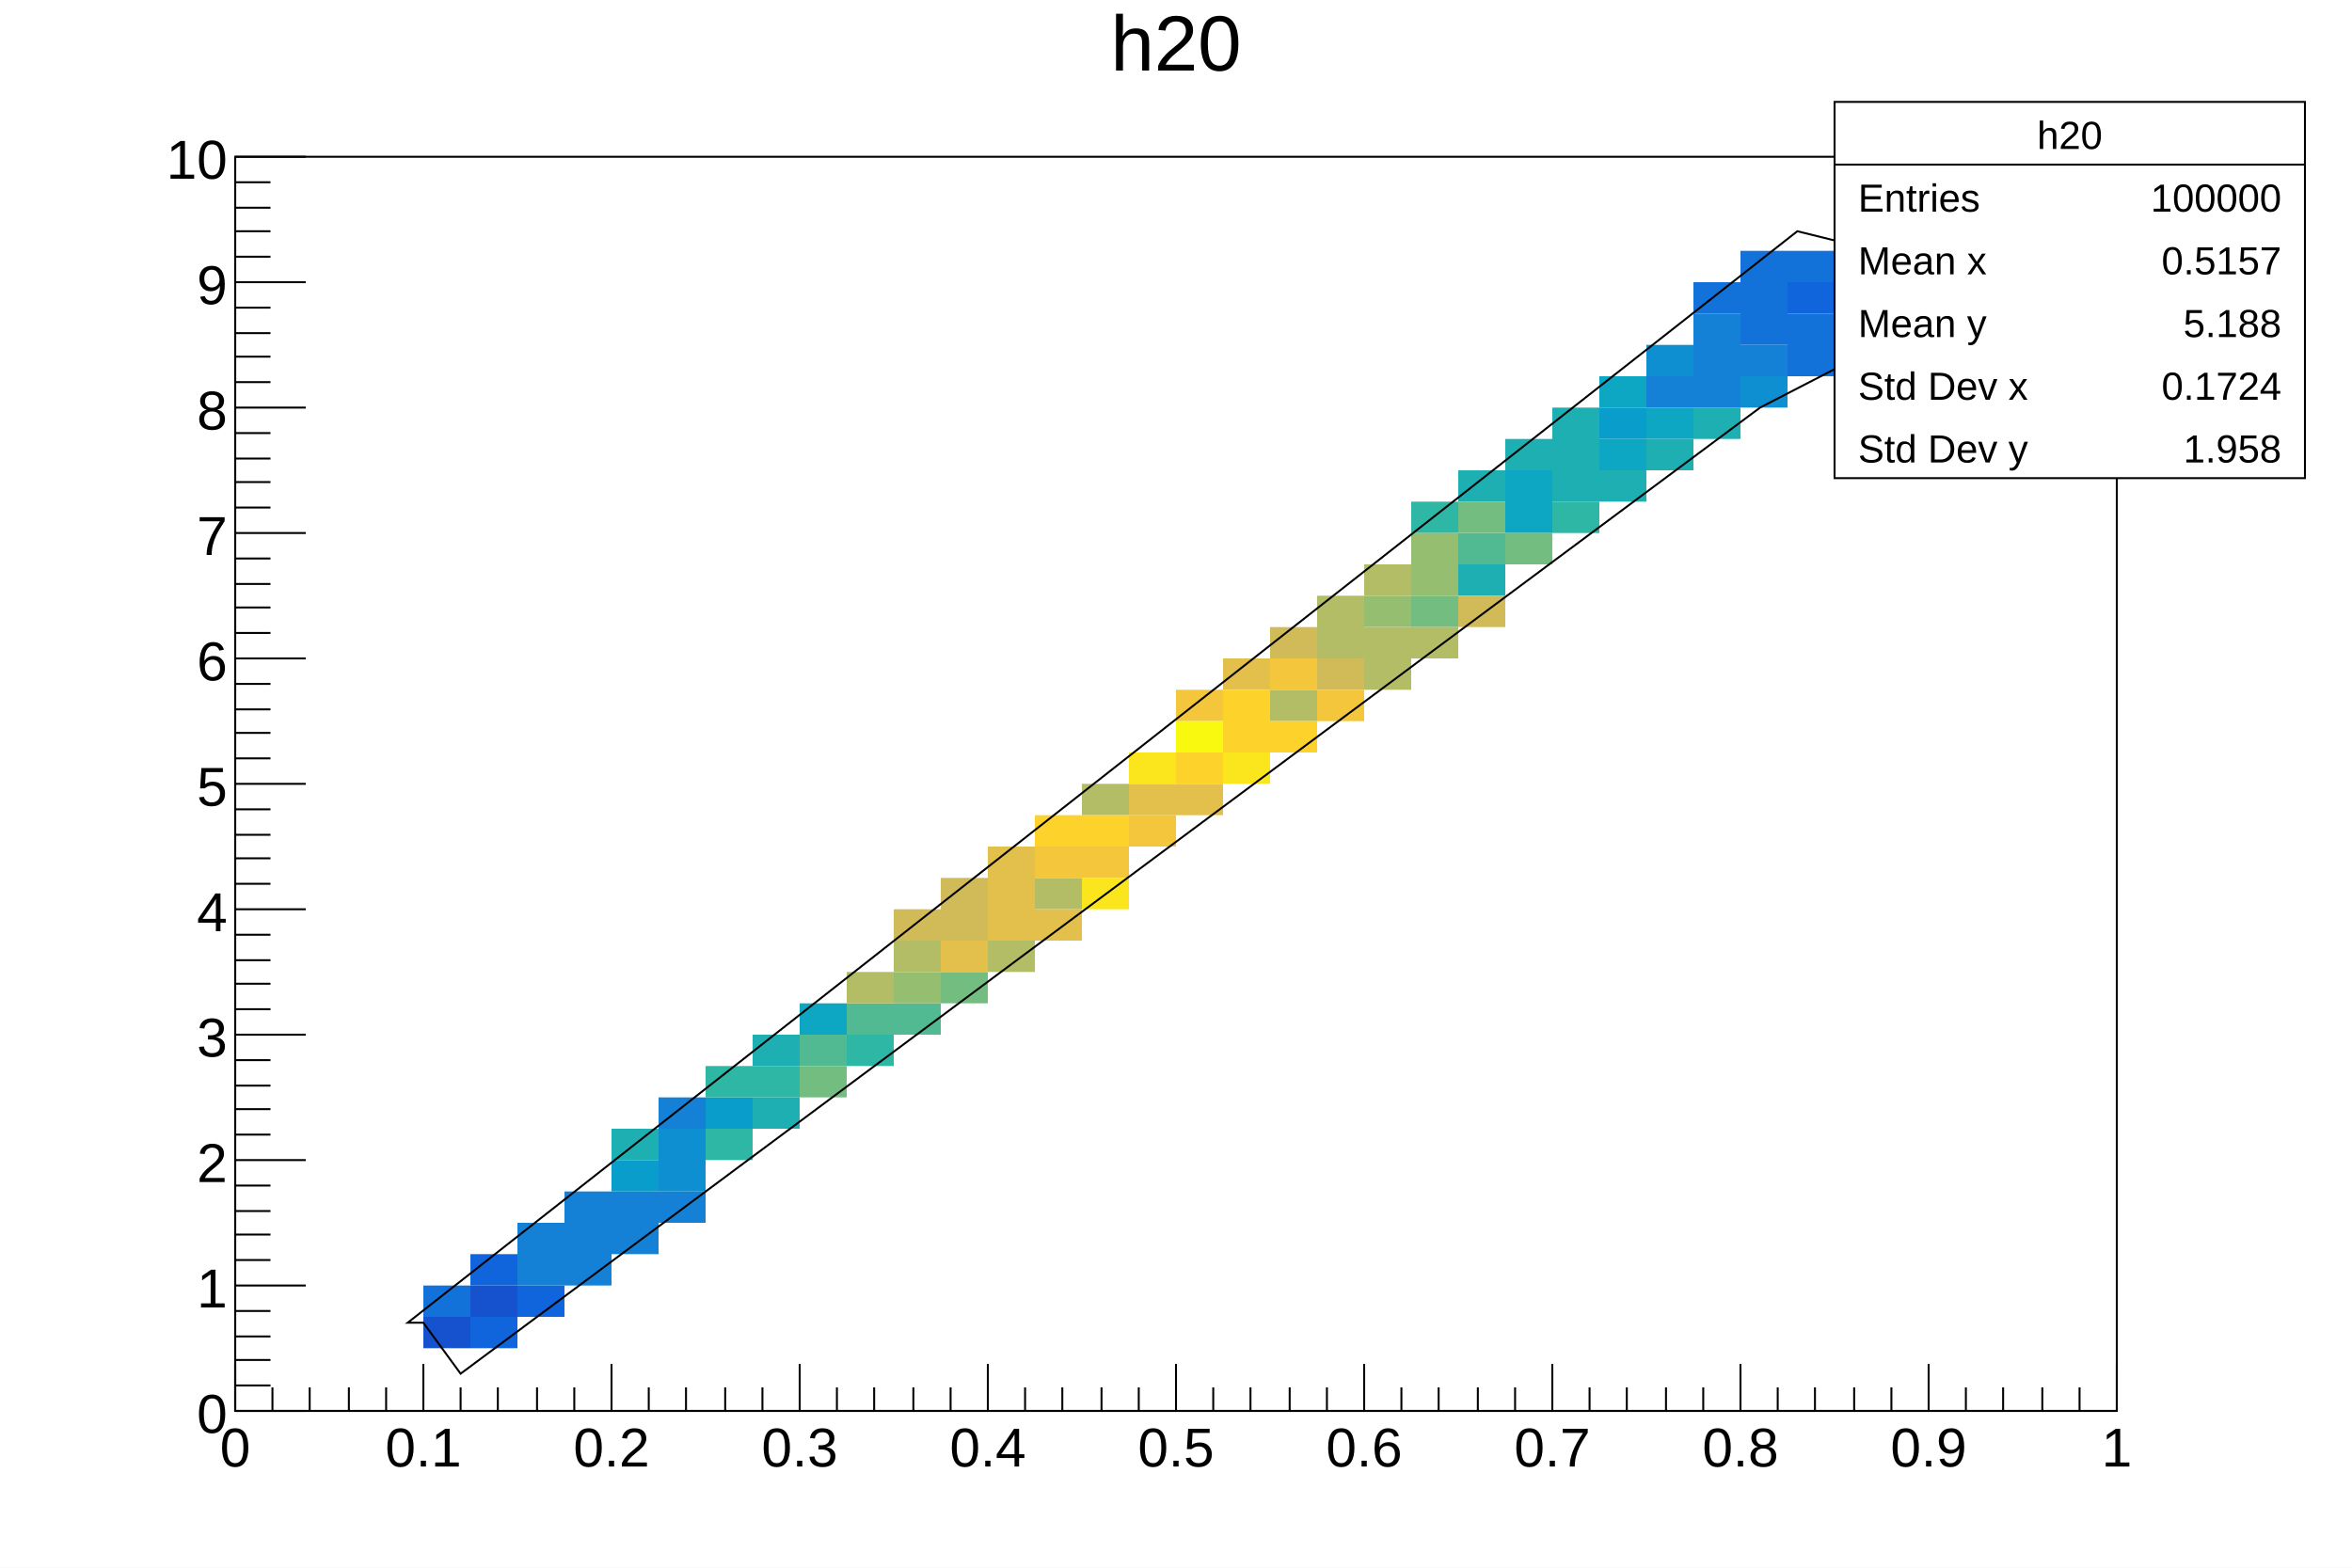
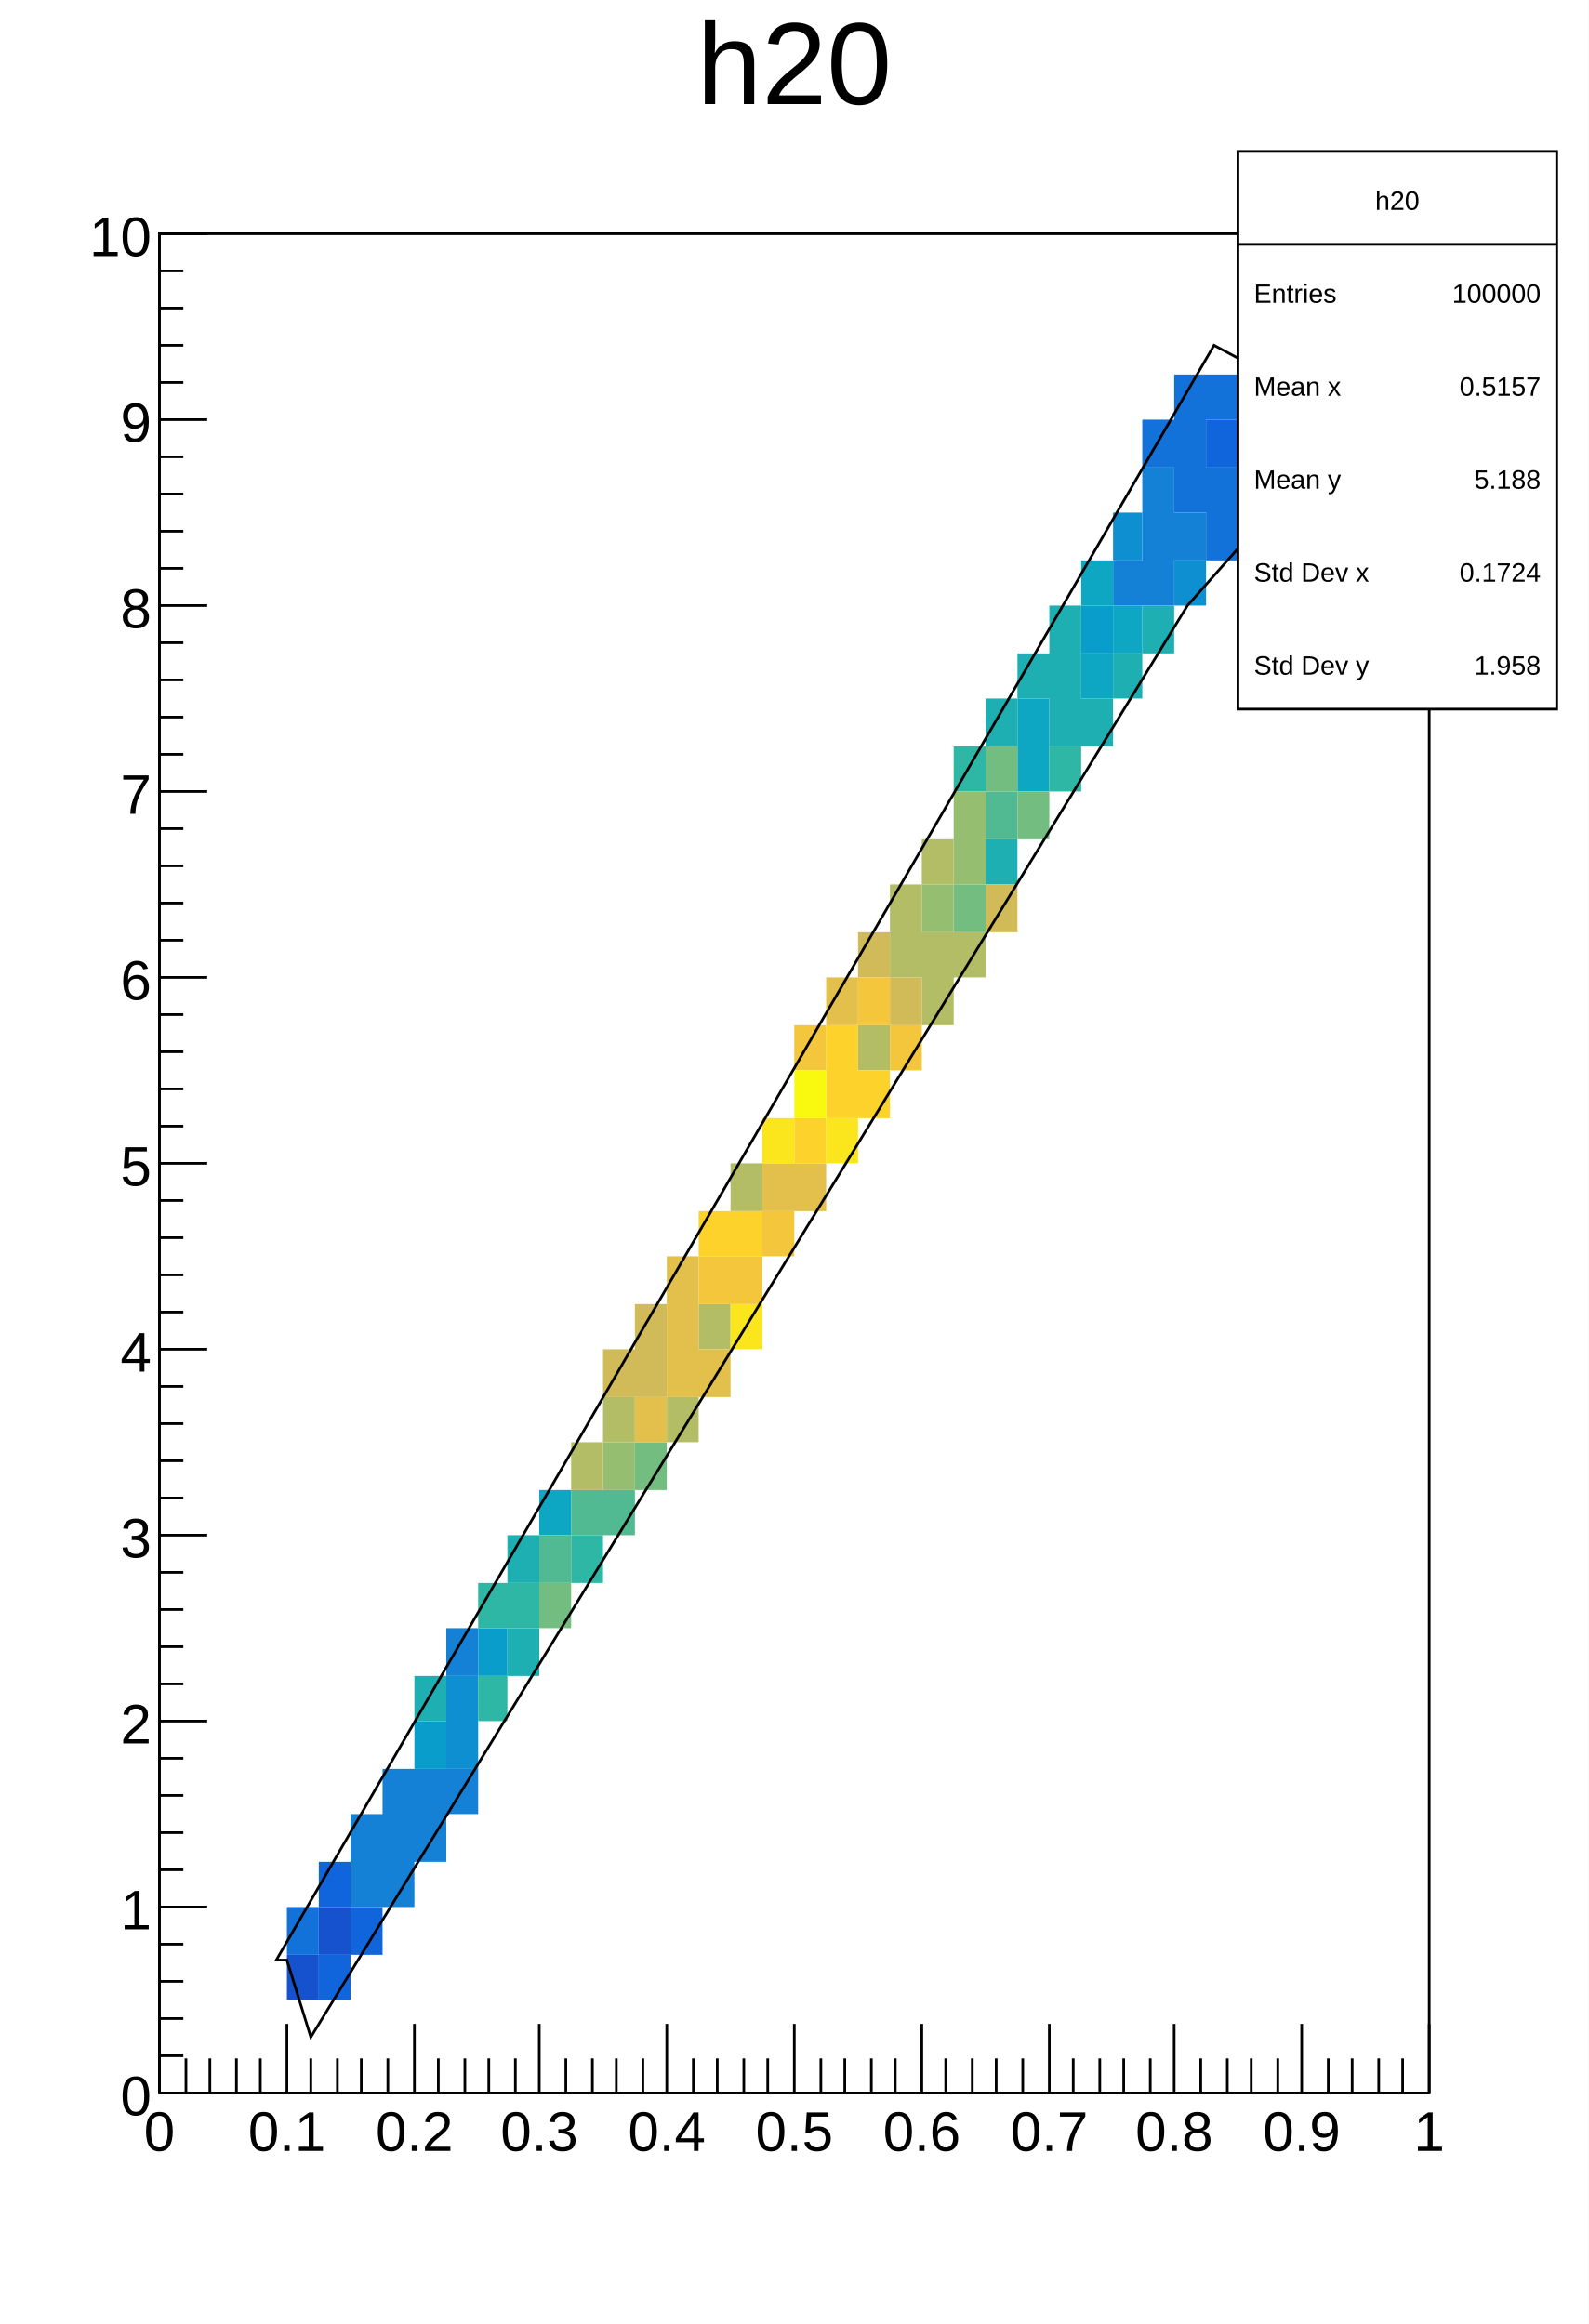
- <svg xmlns="http://www.w3.org/2000/svg" viewBox="0 0 1200 800" preserveAspectRatio="none" width="1200" height="800">
-   <path d="M0,0H1200V800H0Z" style="fill: white;" />
+ <svg xmlns="http://www.w3.org/2000/svg" viewBox="0 0 598 875" preserveAspectRatio="none" width="598" height="875">
+   <path d="M0,0H598V875H0Z" style="fill: white;" />
  <g>
-     <g transform="translate(120,80)">
-       <path d="M0,0H960V640H0Z" style="fill: white; stroke: black; stroke-width: 1;" />
-       <svg x="0" y="0" overflow="hidden" width="960" height="640" viewBox="0 0 960 640">
+     <g transform="translate(60,88)">
+       <path d="M0,0H478V700H0Z" style="fill: white; stroke: black; stroke-width: 1;" />
+       <svg x="0" y="0" overflow="hidden" width="478" height="700" viewBox="0 0 478 700">
        <g>
-           <path fill="#1652cd" d="M96,592h24v16h-24zm24,-16h24v16h-24zM864,64h24v16h-24z" />
-           <path fill="#1064dc" d="M120,560h24v16h-24zm0,32h24v16h-24zm24,-16h24v16h-24zM792,64h24v16h-24zM816,48h24v16h-24zm24,0h24v16h-24z" />
-           <path fill="#1272d9" d="M96,576h24v16h-24zM744,64h24v16h-24zM768,48h24v48h-24zm24,0h24v16h-24zm0,32h24v32h-24zM816,64h24v32h-24zm24,0h24v16h-24z" />
-           <path fill="#1481d6" d="M144,544h24v32h-24zm24,-16h24v48h-24zm24,0h24v32h-24zm24,-48h24v16h-24zm0,48h24v16h-24zM720,112h24v16h-24zM744,80h24v48h-24zm24,16h24v16h-24zM840,80h24v16h-24z" />
-           <path fill="#0e8fd1" d="M216,496h24v32h-24zM720,96h24v16h-24zm48,16h24v16h-24z" />
-           <path fill="#099dcc" d="M192,512h24v16h-24zm48,-32h24v16h-24zM696,128h24v16h-24z" />
-           <path fill="#0da7c3" d="M288,432h24v16h-24zM648,160h24v32h-24zm48,-48h24v16h-24zm0,32h24v16h-24zm24,-16h24v16h-24z" />
-           <path fill="#1eafb3" d="M192,496h24v16h-24zm72,-48h24v16h-24zm0,32h24v16h-24zM624,160h24v16h-24zm0,48h24v16h-24zm24,-64h24v16h-24zm24,-16h24v48h-24zm24,32h24v16h-24zm24,-16h24v16h-24zm24,-16h24v16h-24z" />
-           <path fill="#2eb7a4" d="M240,464h24v16h-24zm0,32h24v16h-24zm24,-32h24v16h-24zm48,-16h24v16h-24zM600,176h24v16h-24zm72,0h24v16h-24z" />
-           <path fill="#52ba92" d="M288,448h24v16h-24zm24,-16h24v16h-24zm24,0h24v16h-24zM624,192h24v16h-24z" />
-           <path fill="#74bd81" d="M288,464h24v16h-24zm72,-48h24v16h-24zM600,224h24v16h-24zm24,-48h24v16h-24zm24,16h24v16h-24z" />
-           <path fill="#95be71" d="M336,416h24v16h-24zM576,224h24v16h-24zm24,-32h24v32h-24z" />
-           <path fill="#b3bd65" d="M312,416h24v16h-24zm24,-16h24v16h-24zm48,0h24v16h-24zm24,-32h24v16h-24zm24,-48h24v16h-24zm96,-48h24v16h-24zm24,-48h24v32h-24zm24,-16h24v16h-24zm0,32h24v32h-24zm24,0h24v16h-24z" />
-           <path fill="#d1bb59" d="M336,384h24v16h-24zm24,-16h24v32h-24zM528,240h24v16h-24zm24,16h24v16h-24zm72,-32h24v16h-24z" />
-           <path fill="#e2c04b" d="M360,400h24v16h-24zm24,-48h24v48h-24zm24,32h24v16h-24zm48,-64h24v16h-24zm24,0h24v16h-24zm24,-64h24v16h-24z" />
-           <path fill="#f4c63b" d="M408,352h24v16h-24zm24,0h24v16h-24zm24,-16h24v16h-24zm24,-64h24v16h-24zm48,-16h24v16h-24zm24,16h24v16h-24z" />
-           <path fill="#fdd22b" d="M408,336h24v16h-24zm24,0h24v16h-24zm48,-32h24v16h-24zm24,-32h24v32h-24zm24,16h24v16h-24z" />
-           <path fill="#fbe61d" d="M432,368h24v16h-24zm24,-64h24v16h-24zm48,0h24v16h-24z" />
-           <path fill="#f9f90f" d="M480,288h24v16h-24z" />
+           <path fill="#1652cd" d="M48,648h12v17h-12zM60,630h12v18h-12zM430,70h12v18h-12z" />
+           <path fill="#1064dc" d="M60,613h12v17h-12zm0,35h12v17h-12zM72,630h12v18h-12zM394,70h12v18h-12zM406,53h12v17h-12zm12,0h12v17h-12z" />
+           <path fill="#1272d9" d="M48,630h12v18h-12zM370,70h12v18h-12zM382,53h12v52h-12zm12,0h12v17h-12zm0,35h12v35h-12zM406,70h12v35h-12zm12,0h12v18h-12z" />
+           <path fill="#1481d6" d="M72,595h12v35h-12zM84,578h12v52h-12zm12,0h12v35h-12zm12,-53h12v18h-12zm0,53h12v17h-12zM359,123h11v17h-11zM370,88h12v52h-12zm12,17h12v18h-12zM418,88h12v17h-12z" />
+           <path fill="#0e8fd1" d="M108,543h12v35h-12zM359,105h11v18h-11zm23,18h12v17h-12z" />
+           <path fill="#099dcc" d="M96,560h12v18h-12zm24,-35h11v18h-11zM347,140h12v18h-12z" />
+           <path fill="#0da7c3" d="M143,473h12v17h-12zM323,175h12v35h-12zm24,-52h12v17h-12zm0,35h12v17h-12zm12,-18h11v18h-11z" />
+           <path fill="#1eafb3" d="M96,543h12v17h-12zm35,-53h12v18h-12zm0,35h12v18h-12zM311,175h12v18h-12zm0,53h12v17h-12zm12,-70h12v17h-12zm12,-18h12v53h-12zm12,35h12v18h-12zm12,-17h11v17h-11zm11,-18h12v18h-12z" />
+           <path fill="#2eb7a4" d="M120,508h11v17h-11zm0,35h11v17h-11zm11,-35h12v17h-12zm24,-18h12v18h-12zM299,193h12v17h-12zm36,0h12v17h-12z" />
+           <path fill="#52ba92" d="M143,490h12v18h-12zm12,-17h12v17h-12zm12,0h12v17h-12zM311,210h12v18h-12z" />
+           <path fill="#74bd81" d="M143,508h12v17h-12zm36,-53h12v18h-12zM299,245h12v18h-12zm12,-52h12v17h-12zm12,17h12v18h-12z" />
+           <path fill="#95be71" d="M167,455h12v18h-12zM287,245h12v18h-12zm12,-35h12v35h-12z" />
+           <path fill="#b3bd65" d="M155,455h12v18h-12zm12,-17h12v17h-12zm24,0h12v17h-12zm12,-35h12v17h-12zm12,-53h12v18h-12zm48,-52h12v17h-12zm12,-53h12v35h-12zm12,-17h12v17h-12zm0,35h12v35h-12zm12,0h12v17h-12z" />
+           <path fill="#d1bb59" d="M167,420h12v18h-12zm12,-17h12v35h-12zM263,263h12v17h-12zm12,17h12v18h-12zm36,-35h12v18h-12z" />
+           <path fill="#e2c04b" d="M179,438h12v17h-12zm12,-53h12v53h-12zm12,35h12v18h-12zm24,-70h12v18h-12zm12,0h12v18h-12zm12,-70h12v18h-12z" />
+           <path fill="#f4c63b" d="M203,385h12v18h-12zm12,0h12v18h-12zm12,-17h12v17h-12zm12,-70h12v17h-12zm24,-18h12v18h-12zm12,18h12v17h-12z" />
+           <path fill="#fdd22b" d="M203,368h12v17h-12zm12,0h12v17h-12zm24,-35h12v17h-12zm12,-35h12v35h-12zm12,17h12v18h-12z" />
+           <path fill="#fbe61d" d="M215,403h12v17h-12zm12,-70h12v17h-12zm24,0h12v17h-12z" />
+           <path fill="#f9f90f" d="M239,315h12v18h-12z" />
        </g>
        <g>
-           <path d="M88,595l709,-557l105,26l-124,64l-663,493l-19,-26Z" style="stroke: black; stroke-width: 1; fill: none;" />
+           <path d="M44,650l353,-608l52,28l-62,70l-330,539l-9,-29Z" style="stroke: black; stroke-width: 1; fill: none;" />
        </g>
      </svg>
      <g>
-         <g transform="translate(0,640)">
-           <path d="M0,0h960M0,-24V0M19,-12V0M38,-12V0M58,-12V0M77,-12V0M96,-24V0M115,-12V0M134,-12V0M154,-12V0M173,-12V0M192,-24V0M211,-12V0M230,-12V0M250,-12V0M269,-12V0M288,-24V0M307,-12V0M326,-12V0M346,-12V0M365,-12V0M384,-24V0M403,-12V0M422,-12V0M442,-12V0M461,-12V0M480,-24V0M499,-12V0M518,-12V0M538,-12V0M557,-12V0M576,-24V0M595,-12V0M614,-12V0M634,-12V0M653,-12V0M672,-24V0M691,-12V0M710,-12V0M730,-12V0M749,-12V0M768,-24V0M787,-12V0M806,-12V0M826,-12V0M845,-12V0M864,-24V0M883,-12V0M902,-12V0M922,-12V0M941,-12V0M960,-24V0" style="stroke: black; stroke-width: 1;" />
-           <g font-family="Arial" font-size="28" space="preserve" fill="black" text-anchor="middle">
-             <text dy=".8em" transform="translate(0,6)">
+         <g transform="translate(0,700)">
+           <path d="M0,0h478M0,-26V0M10,-13V0M19,-13V0M29,-13V0M38,-13V0M48,-26V0M57,-13V0M67,-13V0M76,-13V0M86,-13V0M96,-26V0M105,-13V0M115,-13V0M124,-13V0M134,-13V0M143,-26V0M153,-13V0M163,-13V0M172,-13V0M182,-13V0M191,-26V0M201,-13V0M210,-13V0M220,-13V0M229,-13V0M239,-26V0M249,-13V0M258,-13V0M268,-13V0M277,-13V0M287,-26V0M296,-13V0M306,-13V0M315,-13V0M325,-13V0M335,-26V0M344,-13V0M354,-13V0M363,-13V0M373,-13V0M382,-26V0M392,-13V0M402,-13V0M411,-13V0M421,-13V0M430,-26V0M440,-13V0M449,-13V0M459,-13V0M468,-13V0M478,-26V0" style="stroke: black; stroke-width: 1;" />
+           <g font-family="Arial" font-size="21" space="preserve" fill="black" text-anchor="middle">
+             <text dy=".8em" transform="translate(0,5)">
       0
      </text>
-             <text dy=".8em" transform="translate(96,6)">
+             <text dy=".8em" transform="translate(48,5)">
       0.1
      </text>
-             <text dy=".8em" transform="translate(192,6)">
+             <text dy=".8em" transform="translate(96,5)">
       0.2
      </text>
-             <text dy=".8em" transform="translate(288,6)">
+             <text dy=".8em" transform="translate(143,5)">
       0.3
      </text>
-             <text dy=".8em" transform="translate(384,6)">
+             <text dy=".8em" transform="translate(191,5)">
       0.4
      </text>
-             <text dy=".8em" transform="translate(480,6)">
+             <text dy=".8em" transform="translate(239,5)">
       0.5
      </text>
-             <text dy=".8em" transform="translate(576,6)">
+             <text dy=".8em" transform="translate(287,5)">
       0.6
      </text>
-             <text dy=".8em" transform="translate(672,6)">
+             <text dy=".8em" transform="translate(335,5)">
       0.7
      </text>
-             <text dy=".8em" transform="translate(768,6)">
+             <text dy=".8em" transform="translate(382,5)">
       0.8
      </text>
-             <text dy=".8em" transform="translate(864,6)">
+             <text dy=".8em" transform="translate(430,5)">
       0.9
      </text>
-             <text dy=".8em" transform="translate(960,6)">
+             <text dy=".8em" transform="translate(478,5)">
       1
      </text>
          </g>
        </g>
        <g>
-           <path d="M0,0v640M36,640H0M18,627H0M18,614H0M18,602H0M18,589H0M36,576H0M18,563H0M18,550H0M18,538H0M18,525H0M36,512H0M18,499H0M18,486H0M18,474H0M18,461H0M36,448H0M18,435H0M18,422H0M18,410H0M18,397H0M36,384H0M18,371H0M18,358H0M18,346H0M18,333H0M36,320H0M18,307H0M18,294H0M18,282H0M18,269H0M36,256H0M18,243H0M18,230H0M18,218H0M18,205H0M36,192H0M18,179H0M18,166H0M18,154H0M18,141H0M36,128H0M18,115H0M18,102H0M18,90H0M18,77H0M36,64H0M18,51H0M18,38H0M18,26H0M18,13H0M36,0H0" style="stroke: black; stroke-width: 1;" />
-           <g font-family="Arial" font-size="28" space="preserve" fill="black" text-anchor="end">
-             <text dy=".4em" transform="translate(-4,640)">
+           <path d="M0,0v700M18,700H0M9,686H0M9,672H0M9,658H0M9,644H0M18,630H0M9,616H0M9,602H0M9,588H0M9,574H0M18,560H0M9,546H0M9,532H0M9,518H0M9,504H0M18,490H0M9,476H0M9,462H0M9,448H0M9,434H0M18,420H0M9,406H0M9,392H0M9,378H0M9,364H0M18,350H0M9,336H0M9,322H0M9,308H0M9,294H0M18,280H0M9,266H0M9,252H0M9,238H0M9,224H0M18,210H0M9,196H0M9,182H0M9,168H0M9,154H0M18,140H0M9,126H0M9,112H0M9,98H0M9,84H0M18,70H0M9,56H0M9,42H0M9,28H0M9,14H0M18,0H0" style="stroke: black; stroke-width: 1;" />
+           <g font-family="Arial" font-size="21" space="preserve" fill="black" text-anchor="end">
+             <text dy=".4em" transform="translate(-3,700)">
       0
      </text>
-             <text dy=".4em" transform="translate(-4,576)">
+             <text dy=".4em" transform="translate(-3,630)">
       1
      </text>
-             <text dy=".4em" transform="translate(-4,512)">
+             <text dy=".4em" transform="translate(-3,560)">
       2
      </text>
-             <text dy=".4em" transform="translate(-4,448)">
+             <text dy=".4em" transform="translate(-3,490)">
       3
      </text>
-             <text dy=".4em" transform="translate(-4,384)">
+             <text dy=".4em" transform="translate(-3,420)">
       4
      </text>
-             <text dy=".4em" transform="translate(-4,320)">
+             <text dy=".4em" transform="translate(-3,350)">
       5
      </text>
-             <text dy=".4em" transform="translate(-4,256)">
+             <text dy=".4em" transform="translate(-3,280)">
       6
      </text>
-             <text dy=".4em" transform="translate(-4,192)">
+             <text dy=".4em" transform="translate(-3,210)">
       7
      </text>
-             <text dy=".4em" transform="translate(-4,128)">
+             <text dy=".4em" transform="translate(-3,140)">
       8
      </text>
-             <text dy=".4em" transform="translate(-4,64)">
+             <text dy=".4em" transform="translate(-3,70)">
       9
      </text>
-             <text dy=".4em" transform="translate(-4)">
+             <text dy=".4em" transform="translate(-3)">
       10
      </text>
          </g>
        </g>
      </g>
    </g>
-     <g transform="translate(120,4)" font-family="Arial" font-size="40" space="preserve">
-       <text fill="black" text-anchor="middle" dy=".8em" transform="translate(480)">
+     <g transform="translate(60,4)" font-family="Arial" font-size="44" space="preserve">
+       <text fill="black" text-anchor="middle" dy=".8em" transform="translate(239)">
    h20
   </text>
    </g>
-     <g transform="translate(936,52)" font-family="Arial" font-size="20" space="preserve" fill="black">
-       <path d="M0,0H240V192H0Z" style="fill: white; stroke: black; stroke-width: 1;" />
-       <text text-anchor="middle" dy=".4em" transform="translate(120,16)">
+     <g transform="translate(466,57)" font-family="Arial" font-size="10" space="preserve" fill="black">
+       <path d="M0,0H120V210H0Z" style="fill: white; stroke: black; stroke-width: 1;" />
+       <text text-anchor="middle" dy=".4em" transform="translate(60,18)">
    h20
   </text>
-       <text text-anchor="start" dy=".4em" transform="translate(12,48)">
+       <text text-anchor="start" dy=".4em" transform="translate(6,53)">
    Entries
   </text>
-       <text text-anchor="end" dy=".4em" transform="translate(228,48)">
+       <text text-anchor="end" dy=".4em" transform="translate(114,53)">
    100000
   </text>
-       <text text-anchor="start" dy=".4em" transform="translate(12,80)">
+       <text text-anchor="start" dy=".4em" transform="translate(6,88)">
    Mean x
   </text>
-       <text text-anchor="end" dy=".4em" transform="translate(228,80)">
+       <text text-anchor="end" dy=".4em" transform="translate(114,88)">
    0.5157
   </text>
-       <text text-anchor="start" dy=".4em" transform="translate(12,112)">
+       <text text-anchor="start" dy=".4em" transform="translate(6,123)">
    Mean y
   </text>
-       <text text-anchor="end" dy=".4em" transform="translate(228,112)">
+       <text text-anchor="end" dy=".4em" transform="translate(114,123)">
    5.188
   </text>
-       <text text-anchor="start" dy=".4em" transform="translate(12,144)">
+       <text text-anchor="start" dy=".4em" transform="translate(6,158)">
    Std Dev x
   </text>
-       <text text-anchor="end" dy=".4em" transform="translate(228,144)">
+       <text text-anchor="end" dy=".4em" transform="translate(114,158)">
    0.1724
   </text>
-       <text text-anchor="start" dy=".4em" transform="translate(12,176)">
+       <text text-anchor="start" dy=".4em" transform="translate(6,193)">
    Std Dev y
   </text>
-       <text text-anchor="end" dy=".4em" transform="translate(228,176)">
+       <text text-anchor="end" dy=".4em" transform="translate(114,193)">
    1.958
   </text>
-       <path d="M0,32h240" style="stroke: black; stroke-width: 1;" />
+       <path d="M0,35h120" style="stroke: black; stroke-width: 1;" />
    </g>
  </g>
</svg>
